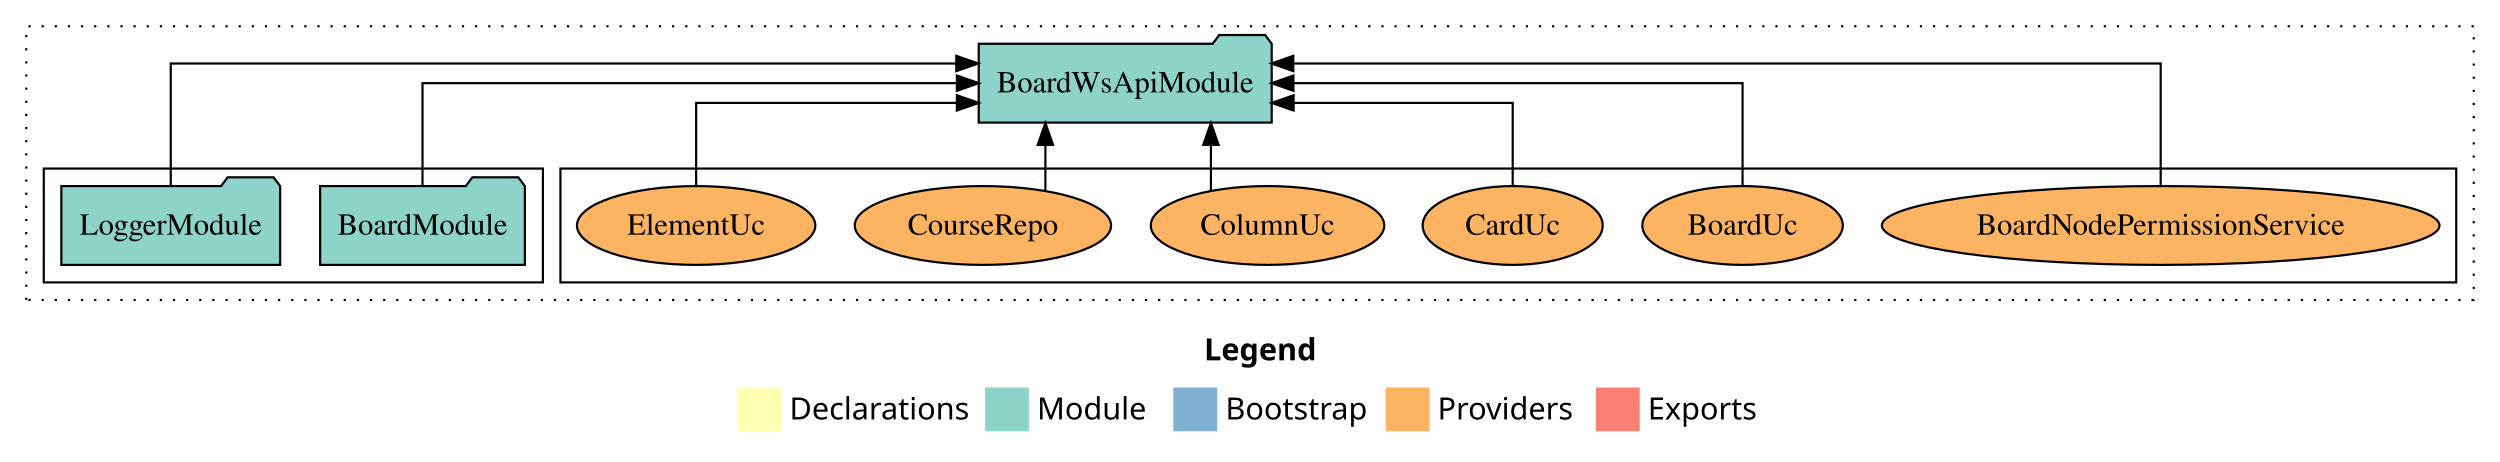
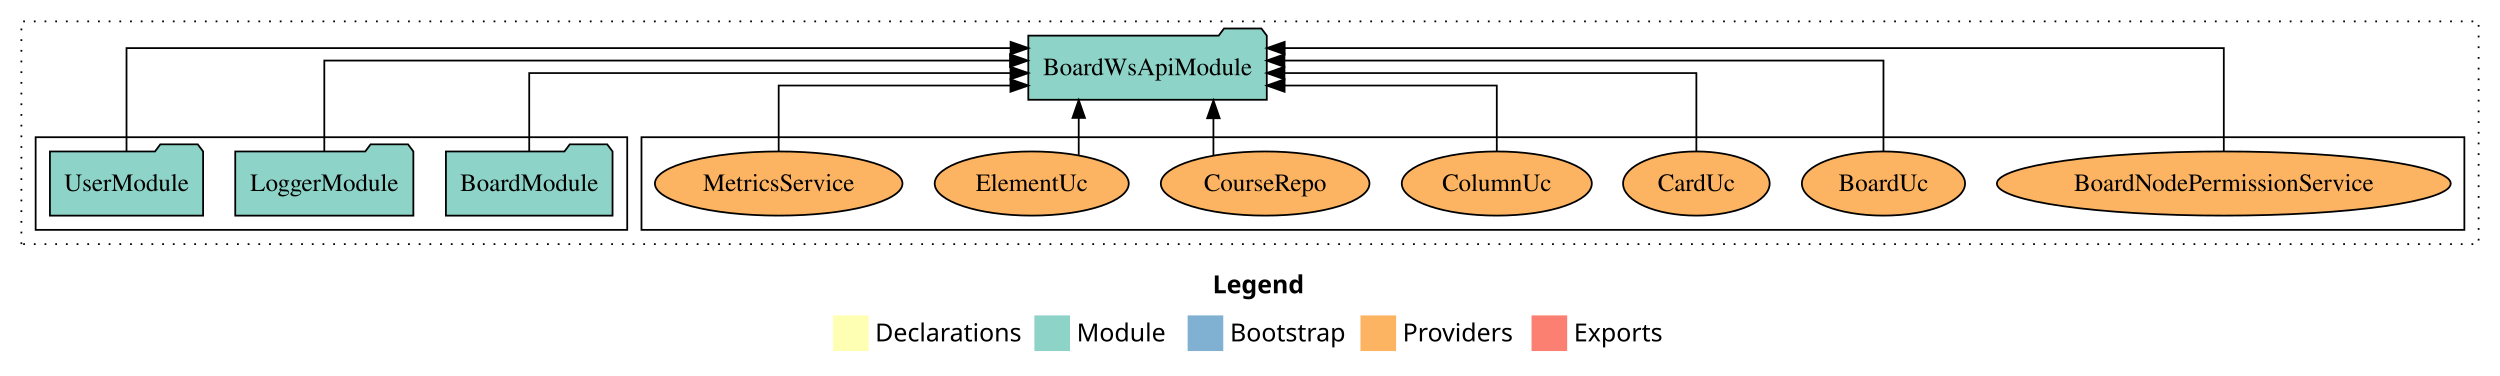
- <svg xmlns="http://www.w3.org/2000/svg" width="1142pt" height="211pt" viewBox="0.00 0.00 1142.00 211.00">
+ <svg xmlns="http://www.w3.org/2000/svg" width="1403pt" height="211pt" viewBox="0.00 0.00 1403.00 211.00">
  <g id="graph0" class="graph" transform="scale(1 1) rotate(0) translate(4 207)">
-     <polygon fill="white" stroke="transparent" points="-4,4 -4,-207 1138,-207 1138,4 -4,4" />
-     <text text-anchor="start" x="546.01" y="-42.4" font-family="Times-12" font-weight="bold" font-size="14.00">Legend</text>
-     <polygon fill="#ffffb3" stroke="transparent" points="333,-10 333,-30 353,-30 353,-10 333,-10" />
-     <text text-anchor="start" x="356.63" y="-15.4" font-family="Times-12" font-size="14.00">  Declarations</text>
-     <polygon fill="#8dd3c7" stroke="transparent" points="446,-10 446,-30 466,-30 466,-10 446,-10" />
-     <text text-anchor="start" x="469.73" y="-15.4" font-family="Times-12" font-size="14.00">  Module</text>
-     <polygon fill="#80b1d3" stroke="transparent" points="532,-10 532,-30 552,-30 552,-10 532,-10" />
-     <text text-anchor="start" x="555.78" y="-15.4" font-family="Times-12" font-size="14.00">  Bootstrap</text>
-     <polygon fill="#fdb462" stroke="transparent" points="629,-10 629,-30 649,-30 649,-10 629,-10" />
-     <text text-anchor="start" x="652.67" y="-15.4" font-family="Times-12" font-size="14.00">  Providers</text>
-     <polygon fill="#fb8072" stroke="transparent" points="725,-10 725,-30 745,-30 745,-10 725,-10" />
-     <text text-anchor="start" x="748.73" y="-15.4" font-family="Times-12" font-size="14.00">  Exports</text>
+     <polygon fill="white" stroke="transparent" points="-4,4 -4,-207 1399,-207 1399,4 -4,4" />
+     <text text-anchor="start" x="676.51" y="-42.4" font-family="Times-12" font-weight="bold" font-size="14.00">Legend</text>
+     <polygon fill="#ffffb3" stroke="transparent" points="463.5,-10 463.5,-30 483.5,-30 483.5,-10 463.5,-10" />
+     <text text-anchor="start" x="487.13" y="-15.4" font-family="Times-12" font-size="14.00">  Declarations</text>
+     <polygon fill="#8dd3c7" stroke="transparent" points="576.5,-10 576.5,-30 596.5,-30 596.5,-10 576.5,-10" />
+     <text text-anchor="start" x="600.23" y="-15.4" font-family="Times-12" font-size="14.00">  Module</text>
+     <polygon fill="#80b1d3" stroke="transparent" points="662.5,-10 662.5,-30 682.5,-30 682.5,-10 662.5,-10" />
+     <text text-anchor="start" x="686.28" y="-15.4" font-family="Times-12" font-size="14.00">  Bootstrap</text>
+     <polygon fill="#fdb462" stroke="transparent" points="759.5,-10 759.5,-30 779.5,-30 779.5,-10 759.5,-10" />
+     <text text-anchor="start" x="783.17" y="-15.4" font-family="Times-12" font-size="14.00">  Providers</text>
+     <polygon fill="#fb8072" stroke="transparent" points="855.5,-10 855.5,-30 875.5,-30 875.5,-10 855.5,-10" />
+     <text text-anchor="start" x="879.23" y="-15.4" font-family="Times-12" font-size="14.00">  Exports</text>
    <g id="clust1" class="cluster">
-       <polygon fill="none" stroke="black" stroke-dasharray="1,5" points="8,-70 8,-195 1126,-195 1126,-70 8,-70" />
+       <polygon fill="none" stroke="black" stroke-dasharray="1,5" points="8,-70 8,-195 1387,-195 1387,-70 8,-70" />
    </g>
    <g id="clust6" class="cluster">
-       <polygon fill="none" stroke="black" points="252,-78 252,-130 1118,-130 1118,-78 252,-78" />
+       <polygon fill="none" stroke="black" points="356,-78 356,-130 1379,-130 1379,-78 356,-78" />
    </g>
    <g id="clust3" class="cluster">
-       <polygon fill="none" stroke="black" points="16,-78 16,-130 244,-130 244,-78 16,-78" />
+       <polygon fill="none" stroke="black" points="16,-78 16,-130 348,-130 348,-78 16,-78" />
    </g>
    <g id="node1" class="node">
-       <polygon fill="#8dd3c7" stroke="black" points="235.76,-122 232.76,-126 211.76,-126 208.76,-122 142.24,-122 142.24,-86 235.76,-86 235.76,-122" />
-       <text text-anchor="middle" x="189" y="-99.8" font-family="Times,serif" font-size="14.00">BoardModule</text>
+       <polygon fill="#8dd3c7" stroke="black" points="339.76,-122 336.76,-126 315.76,-126 312.76,-122 246.24,-122 246.24,-86 339.76,-86 339.76,-122" />
+       <text text-anchor="middle" x="293" y="-99.8" font-family="Times,serif" font-size="14.00">BoardModule</text>
+     </g>
+     <g id="node4" class="node">
+       <polygon fill="#8dd3c7" stroke="black" points="706.92,-187 703.92,-191 682.92,-191 679.92,-187 573.08,-187 573.08,-151 706.92,-151 706.92,-187" />
+       <text text-anchor="middle" x="640" y="-164.8" font-family="Times,serif" font-size="14.00">BoardWsApiModule</text>
+     </g>
+     <g id="edge1" class="edge">
+       <path fill="none" stroke="black" d="M293,-122.27C293,-140.56 293,-166 293,-166 293,-166 563.09,-166 563.09,-166" />
+       <polygon fill="black" stroke="black" points="563.09,-169.5 573.09,-166 563.09,-162.5 563.09,-169.5" />
+     </g>
+     <g id="node2" class="node">
+       <polygon fill="#8dd3c7" stroke="black" points="227.98,-122 224.98,-126 203.98,-126 200.98,-122 128.02,-122 128.02,-86 227.98,-86 227.98,-122" />
+       <text text-anchor="middle" x="178" y="-99.8" font-family="Times,serif" font-size="14.00">LoggerModule</text>
+     </g>
+     <g id="edge2" class="edge">
+       <path fill="none" stroke="black" d="M178,-122.13C178,-142.57 178,-173 178,-173 178,-173 562.82,-173 562.82,-173" />
+       <polygon fill="black" stroke="black" points="562.82,-176.5 572.82,-173 562.82,-169.5 562.82,-176.5" />
    </g>
    <g id="node3" class="node">
-       <polygon fill="#8dd3c7" stroke="black" points="576.92,-187 573.92,-191 552.92,-191 549.92,-187 443.08,-187 443.08,-151 576.92,-151 576.92,-187" />
-       <text text-anchor="middle" x="510" y="-164.8" font-family="Times,serif" font-size="14.00">BoardWsApiModule</text>
-     </g>
-     <g id="edge1" class="edge">
-       <path fill="none" stroke="black" d="M189,-122.11C189,-141.34 189,-169 189,-169 189,-169 433.1,-169 433.1,-169" />
-       <polygon fill="black" stroke="black" points="433.1,-172.5 443.1,-169 433.1,-165.5 433.1,-172.5" />
-     </g>
-     <g id="node2" class="node">
-       <polygon fill="#8dd3c7" stroke="black" points="123.98,-122 120.98,-126 99.98,-126 96.98,-122 24.02,-122 24.02,-86 123.98,-86 123.98,-122" />
-       <text text-anchor="middle" x="74" y="-99.8" font-family="Times,serif" font-size="14.00">LoggerModule</text>
-     </g>
-     <g id="edge2" class="edge">
-       <path fill="none" stroke="black" d="M74,-122.29C74,-144.21 74,-178 74,-178 74,-178 432.83,-178 432.83,-178" />
-       <polygon fill="black" stroke="black" points="432.83,-181.5 442.83,-178 432.83,-174.5 432.83,-181.5" />
-     </g>
-     <g id="node4" class="node">
-       <ellipse fill="#fdb462" stroke="black" cx="983" cy="-104" rx="127.35" ry="18" />
-       <text text-anchor="middle" x="983" y="-99.8" font-family="Times,serif" font-size="14.00">BoardNodePermissionService</text>
+       <polygon fill="#8dd3c7" stroke="black" points="109.98,-122 106.98,-126 85.98,-126 82.98,-122 24.02,-122 24.02,-86 109.98,-86 109.98,-122" />
+       <text text-anchor="middle" x="67" y="-99.8" font-family="Times,serif" font-size="14.00">UserModule</text>
    </g>
    <g id="edge3" class="edge">
-       <path fill="none" stroke="black" d="M983,-122.29C983,-144.21 983,-178 983,-178 983,-178 586.77,-178 586.77,-178" />
-       <polygon fill="black" stroke="black" points="586.77,-174.5 576.77,-178 586.77,-181.5 586.77,-174.5" />
+       <path fill="none" stroke="black" d="M67,-122.01C67,-144.49 67,-180 67,-180 67,-180 563.15,-180 563.15,-180" />
+       <polygon fill="black" stroke="black" points="563.15,-183.5 573.15,-180 563.15,-176.5 563.15,-183.5" />
    </g>
    <g id="node5" class="node">
-       <ellipse fill="#fdb462" stroke="black" cx="792" cy="-104" rx="45.79" ry="18" />
-       <text text-anchor="middle" x="792" y="-99.8" font-family="Times,serif" font-size="14.00">BoardUc</text>
+       <ellipse fill="#fdb462" stroke="black" cx="1244" cy="-104" rx="127.35" ry="18" />
+       <text text-anchor="middle" x="1244" y="-99.8" font-family="Times,serif" font-size="14.00">BoardNodePermissionService</text>
    </g>
    <g id="edge4" class="edge">
-       <path fill="none" stroke="black" d="M792,-122.11C792,-141.34 792,-169 792,-169 792,-169 586.83,-169 586.83,-169" />
-       <polygon fill="black" stroke="black" points="586.83,-165.5 576.83,-169 586.83,-172.5 586.83,-165.5" />
+       <path fill="none" stroke="black" d="M1244,-122.01C1244,-144.49 1244,-180 1244,-180 1244,-180 716.95,-180 716.95,-180" />
+       <polygon fill="black" stroke="black" points="716.95,-176.5 706.95,-180 716.95,-183.5 716.95,-176.5" />
    </g>
    <g id="node6" class="node">
-       <ellipse fill="#fdb462" stroke="black" cx="687" cy="-104" rx="41.13" ry="18" />
-       <text text-anchor="middle" x="687" y="-99.8" font-family="Times,serif" font-size="14.00">CardUc</text>
+       <ellipse fill="#fdb462" stroke="black" cx="1053" cy="-104" rx="45.79" ry="18" />
+       <text text-anchor="middle" x="1053" y="-99.8" font-family="Times,serif" font-size="14.00">BoardUc</text>
    </g>
    <g id="edge5" class="edge">
-       <path fill="none" stroke="black" d="M687,-122.03C687,-138.4 687,-160 687,-160 687,-160 586.92,-160 586.92,-160" />
-       <polygon fill="black" stroke="black" points="586.92,-156.5 576.92,-160 586.92,-163.5 586.92,-156.5" />
+       <path fill="none" stroke="black" d="M1053,-122.13C1053,-142.57 1053,-173 1053,-173 1053,-173 716.81,-173 716.81,-173" />
+       <polygon fill="black" stroke="black" points="716.81,-169.5 706.81,-173 716.81,-176.5 716.81,-169.5" />
    </g>
    <g id="node7" class="node">
-       <ellipse fill="#fdb462" stroke="black" cx="575" cy="-104" rx="53.33" ry="18" />
-       <text text-anchor="middle" x="575" y="-99.8" font-family="Times,serif" font-size="14.00">ColumnUc</text>
+       <ellipse fill="#fdb462" stroke="black" cx="948" cy="-104" rx="41.13" ry="18" />
+       <text text-anchor="middle" x="948" y="-99.8" font-family="Times,serif" font-size="14.00">CardUc</text>
    </g>
    <g id="edge6" class="edge">
-       <path fill="none" stroke="black" d="M549.15,-120.07C549.15,-120.07 549.15,-140.82 549.15,-140.82" />
-       <polygon fill="black" stroke="black" points="545.65,-140.82 549.15,-150.82 552.65,-140.82 545.65,-140.82" />
+       <path fill="none" stroke="black" d="M948,-122.27C948,-140.56 948,-166 948,-166 948,-166 716.83,-166 716.83,-166" />
+       <polygon fill="black" stroke="black" points="716.83,-162.5 706.83,-166 716.83,-169.5 716.83,-162.5" />
    </g>
    <g id="node8" class="node">
-       <ellipse fill="#fdb462" stroke="black" cx="445" cy="-104" rx="58.55" ry="18" />
-       <text text-anchor="middle" x="445" y="-99.8" font-family="Times,serif" font-size="14.00">CourseRepo</text>
+       <ellipse fill="#fdb462" stroke="black" cx="836" cy="-104" rx="53.33" ry="18" />
+       <text text-anchor="middle" x="836" y="-99.8" font-family="Times,serif" font-size="14.00">ColumnUc</text>
    </g>
    <g id="edge7" class="edge">
-       <path fill="none" stroke="black" d="M473.53,-120.07C473.53,-120.07 473.53,-140.82 473.53,-140.82" />
-       <polygon fill="black" stroke="black" points="470.03,-140.82 473.53,-150.82 477.03,-140.82 470.03,-140.82" />
+       <path fill="none" stroke="black" d="M836,-122.01C836,-138.05 836,-159 836,-159 836,-159 716.9,-159 716.9,-159" />
+       <polygon fill="black" stroke="black" points="716.9,-155.5 706.9,-159 716.9,-162.5 716.9,-155.5" />
    </g>
    <g id="node9" class="node">
-       <ellipse fill="#fdb462" stroke="black" cx="314" cy="-104" rx="54.45" ry="18" />
-       <text text-anchor="middle" x="314" y="-99.8" font-family="Times,serif" font-size="14.00">ElementUc</text>
+       <ellipse fill="#fdb462" stroke="black" cx="706" cy="-104" rx="58.55" ry="18" />
+       <text text-anchor="middle" x="706" y="-99.8" font-family="Times,serif" font-size="14.00">CourseRepo</text>
    </g>
    <g id="edge8" class="edge">
-       <path fill="none" stroke="black" d="M314,-122.03C314,-138.4 314,-160 314,-160 314,-160 433.1,-160 433.1,-160" />
-       <polygon fill="black" stroke="black" points="433.1,-163.5 443.1,-160 433.1,-156.5 433.1,-163.5" />
+       <path fill="none" stroke="black" d="M676.97,-119.73C676.97,-119.73 676.97,-140.65 676.97,-140.65" />
+       <polygon fill="black" stroke="black" points="673.47,-140.65 676.97,-150.65 680.47,-140.65 673.47,-140.65" />
+     </g>
+     <g id="node10" class="node">
+       <ellipse fill="#fdb462" stroke="black" cx="575" cy="-104" rx="54.45" ry="18" />
+       <text text-anchor="middle" x="575" y="-99.8" font-family="Times,serif" font-size="14.00">ElementUc</text>
+     </g>
+     <g id="edge9" class="edge">
+       <path fill="none" stroke="black" d="M601.38,-120.07C601.38,-120.07 601.38,-140.82 601.38,-140.82" />
+       <polygon fill="black" stroke="black" points="597.88,-140.82 601.38,-150.82 604.88,-140.82 597.88,-140.82" />
+     </g>
+     <g id="node11" class="node">
+       <ellipse fill="#fdb462" stroke="black" cx="433" cy="-104" rx="69.47" ry="18" />
+       <text text-anchor="middle" x="433" y="-99.8" font-family="Times,serif" font-size="14.00">MetricsService</text>
+     </g>
+     <g id="edge10" class="edge">
+       <path fill="none" stroke="black" d="M433,-122.01C433,-138.05 433,-159 433,-159 433,-159 563.08,-159 563.08,-159" />
+       <polygon fill="black" stroke="black" points="563.08,-162.5 573.08,-159 563.08,-155.5 563.08,-162.5" />
    </g>
  </g>
</svg>
